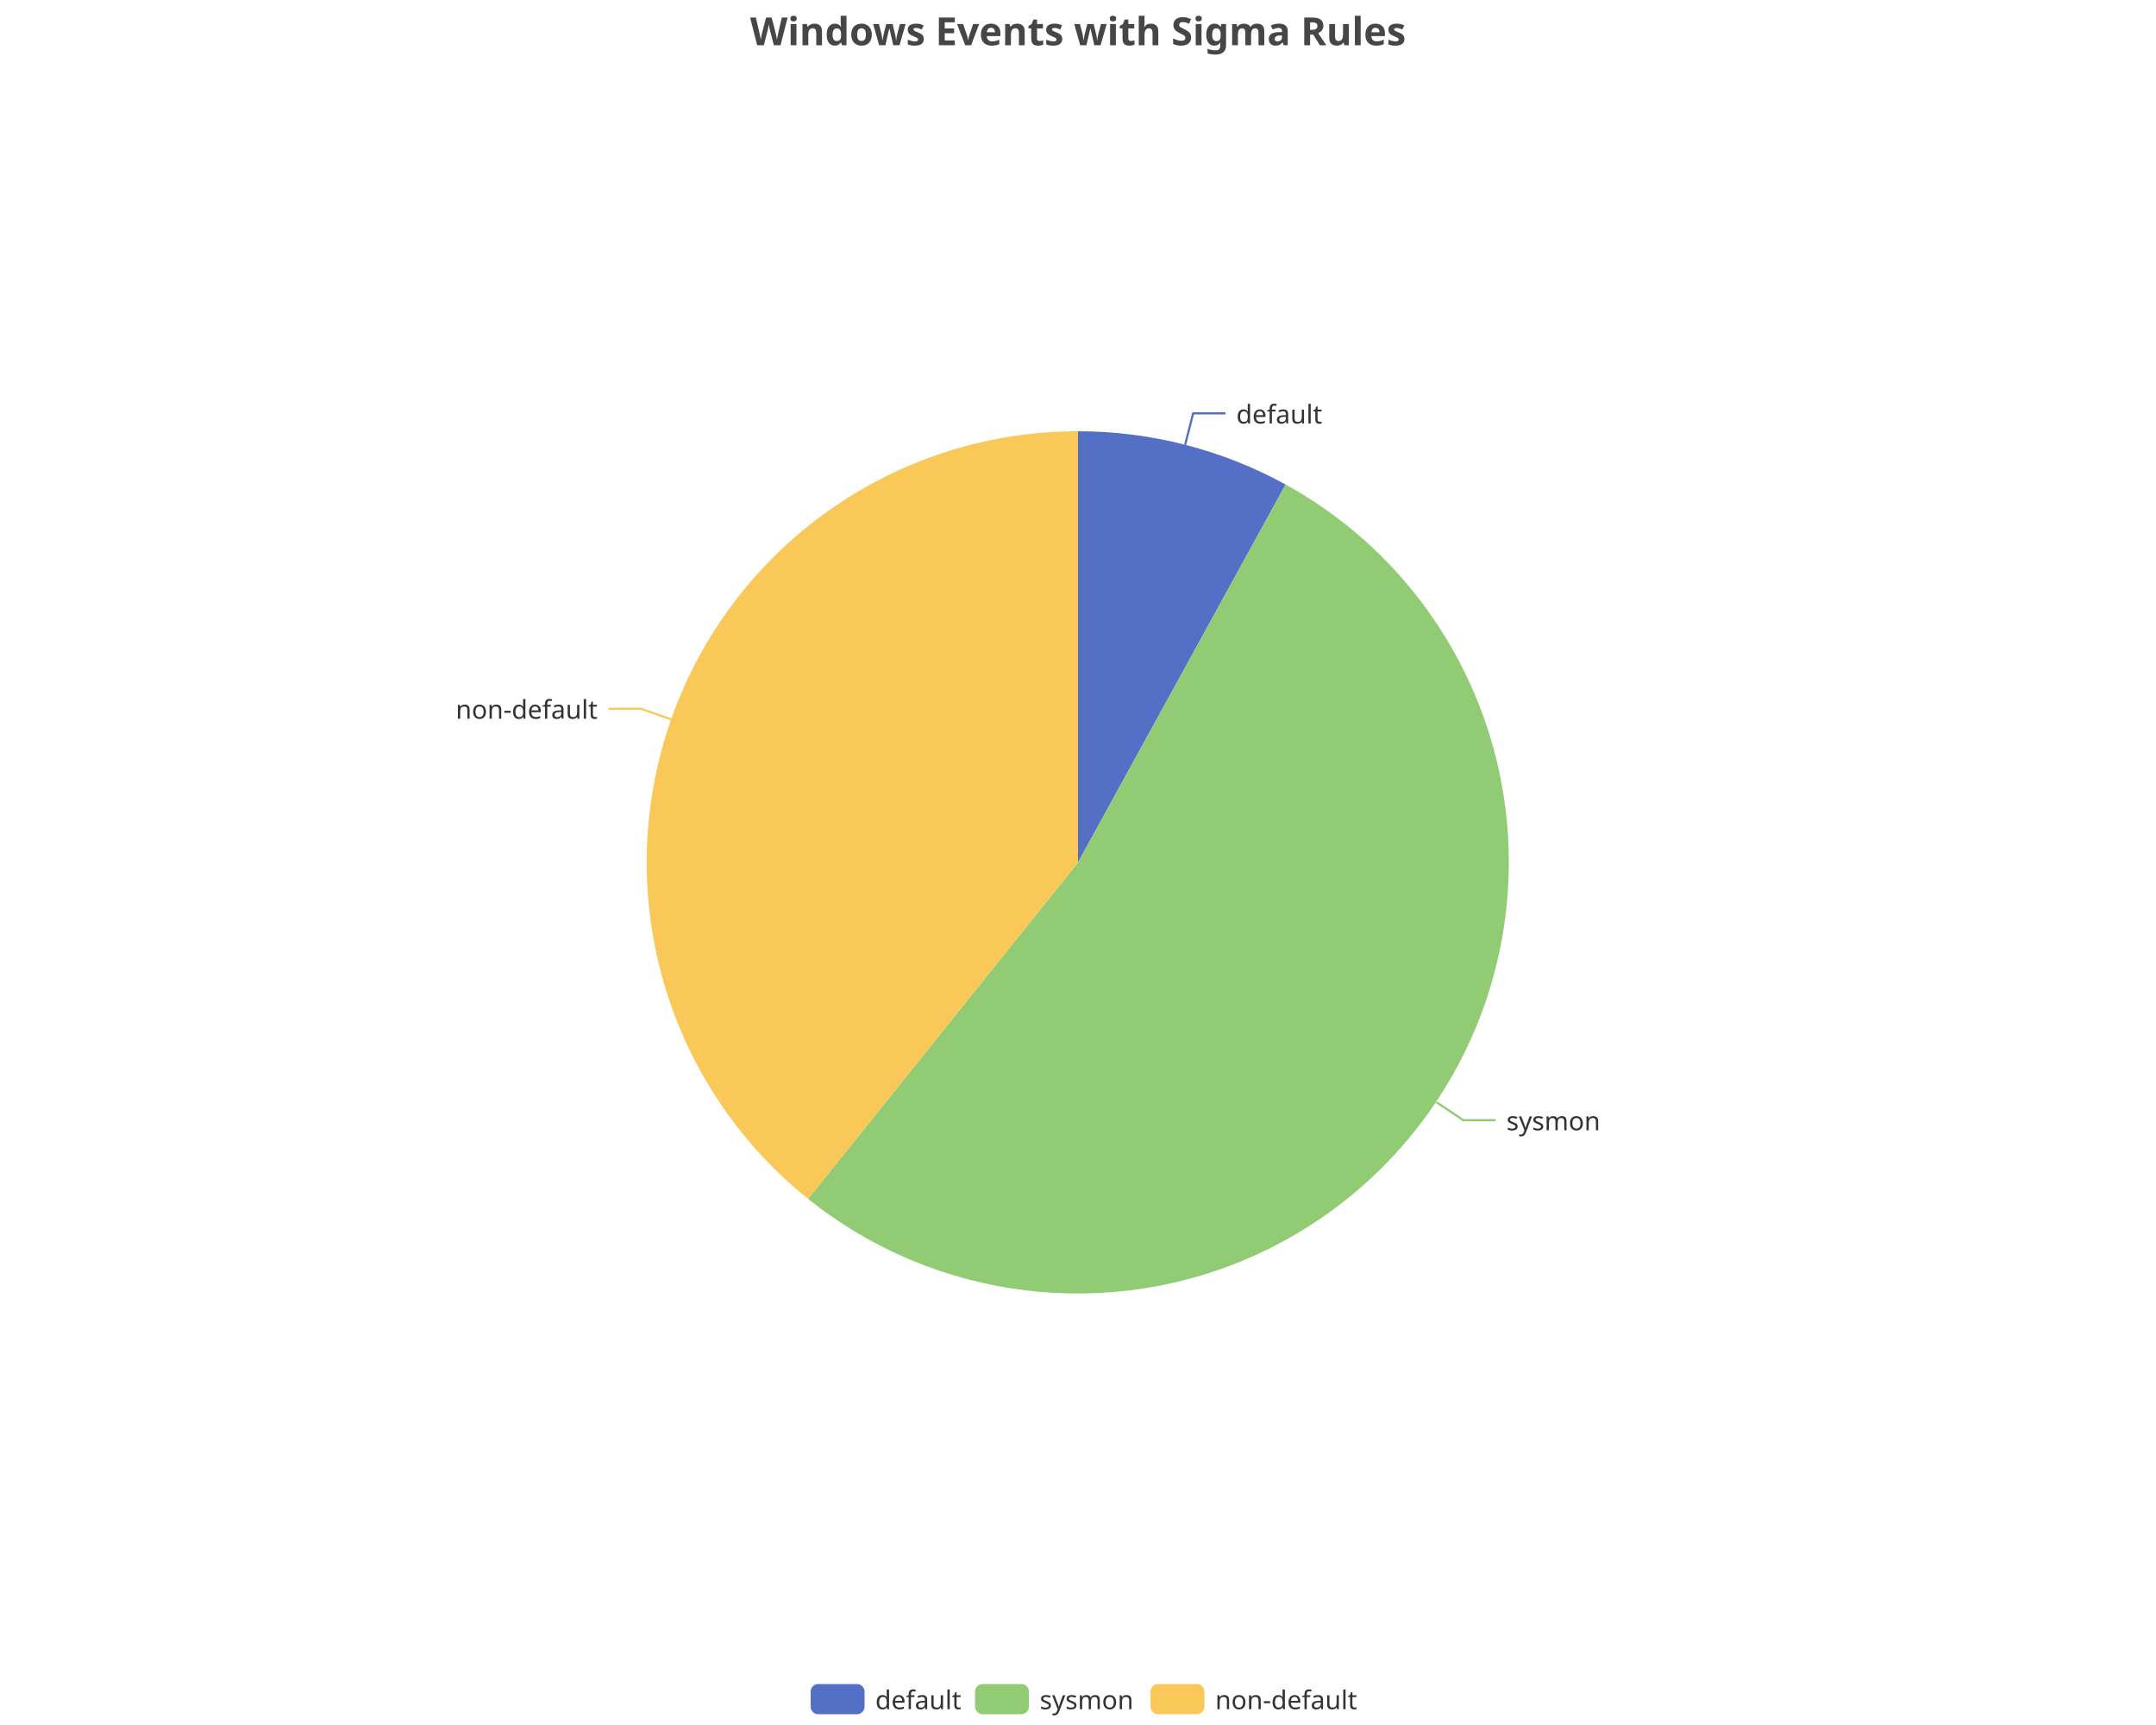
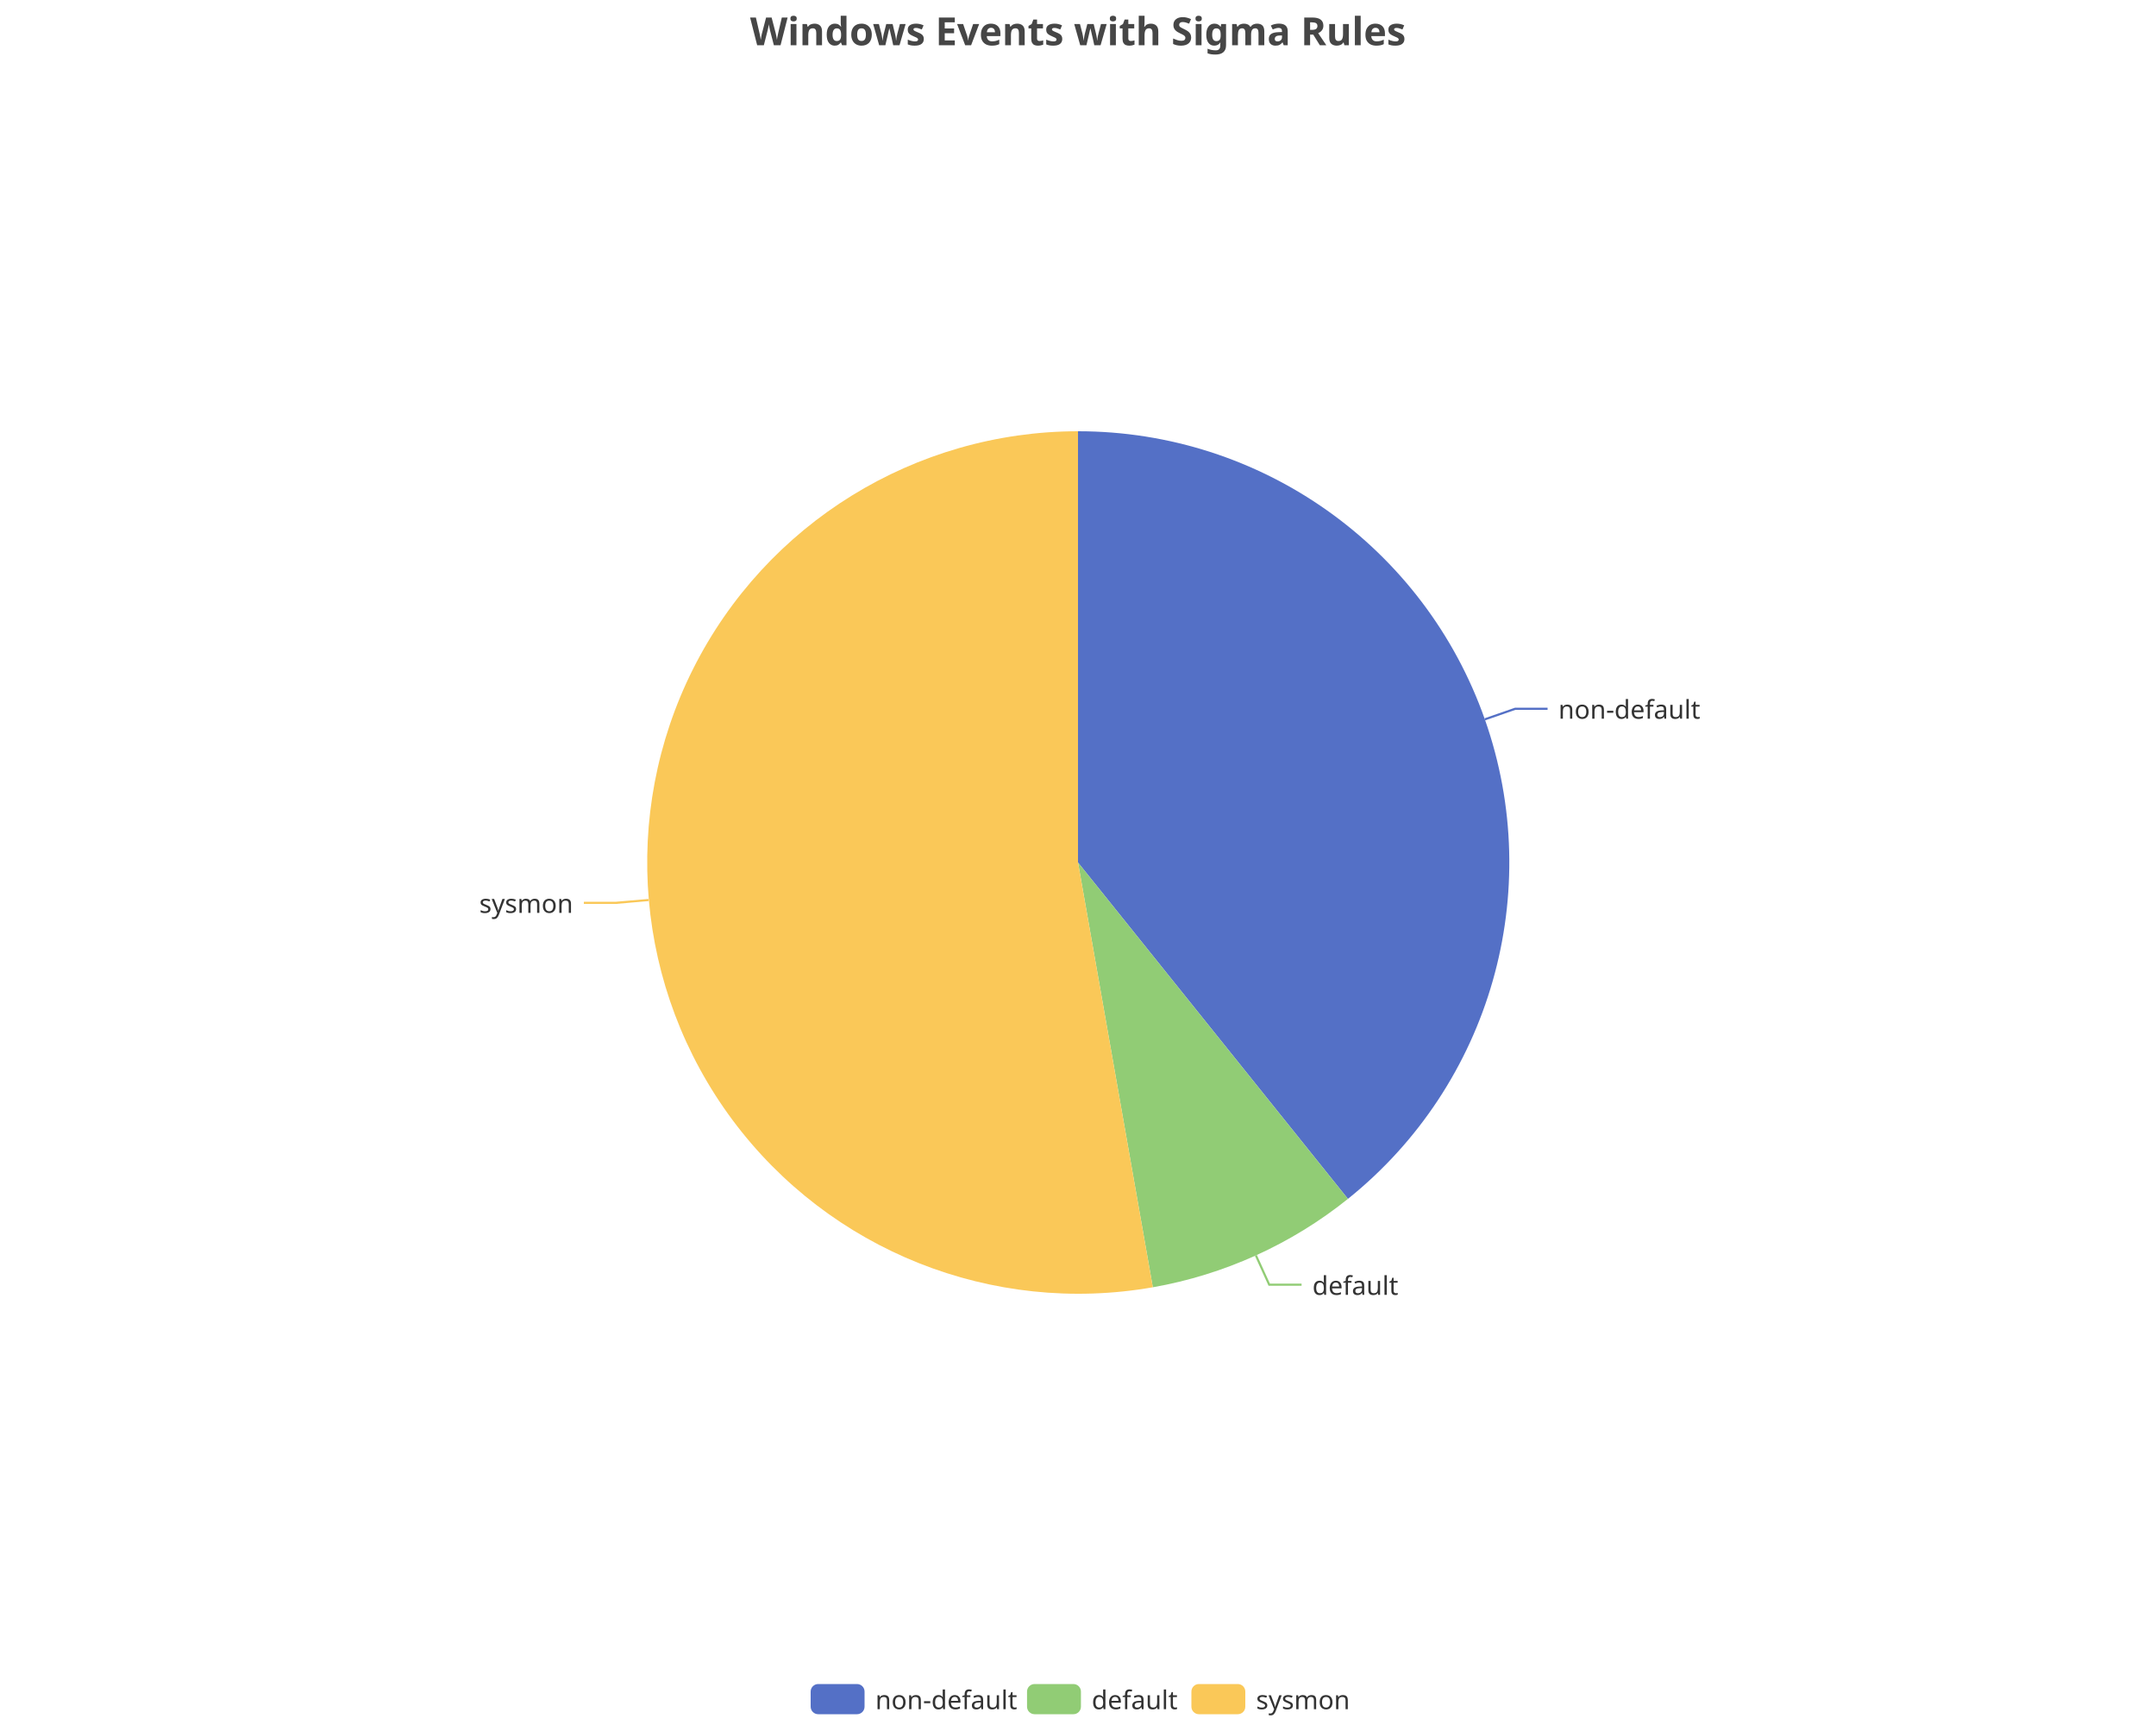
<svg xmlns="http://www.w3.org/2000/svg" width="1000" height="800" version="1.1" baseProfile="full" viewBox="0 0 1000 800">
  <rect width="1000" height="800" x="0" y="0" id="0" fill="none" />
-   <polyline points="549.7 206.3 553.4 191.7 568.4 191.7" fill="none" stroke="#5470c6" />
-   <polyline points="666.3 511.2 678.7 519.5 693.7 519.5" fill="none" stroke="#91cc75" />
-   <polyline points="311.3 333.6 297.2 328.7 282.2 328.7" fill="none" stroke="#fac858" />
-   <path d="M500 200A200 200 0 0 1 596.3 224.7L500 400Z" fill="#5470c6" />
-   <path d="M596.3 224.7A200 200 0 1 1 374.8 556L500 400Z" fill="#91cc75" />
-   <path d="M374.8 556A200 200 0 0 1 500 200L500 400Z" fill="#fac858" />
-   <text dominant-baseline="central" text-anchor="start" style="font-size:12px;font-family:sans-serif;" transform="translate(573.4354 191.7462)" fill="#333" stroke="rgb(255,255,255)" stroke-width="2" paint-order="stroke" stroke-miterlimit="2">default</text>
-   <text dominant-baseline="central" text-anchor="start" style="font-size:12px;font-family:sans-serif;" transform="translate(698.7217 519.5138)" fill="#333" stroke="rgb(255,255,255)" stroke-width="2" paint-order="stroke" stroke-miterlimit="2">sysmon</text>
-   <text dominant-baseline="central" text-anchor="end" style="font-size:12px;font-family:sans-serif;" transform="translate(277.1825 328.6552)" fill="#333" stroke="rgb(255,255,255)" stroke-width="2" paint-order="stroke" stroke-miterlimit="2">non-default</text>
+   <polyline points="688.7 333.6 702.8 328.7 717.8 328.7" fill="none" stroke="#5470c6" />
+   <polyline points="582.5 582.2 588.7 595.8 603.7 595.8" fill="none" stroke="#91cc75" />
+   <polyline points="300.8 417.4 285.8 418.7 270.8 418.7" fill="none" stroke="#fac858" />
+   <path d="M500 200A200 200 0 0 1 625.2 556L500 400Z" fill="#5470c6" />
+   <path d="M625.2 556A200 200 0 0 1 534.7 597L500 400Z" fill="#91cc75" />
+   <path d="M534.7 597A200 200 0 1 1 500 200L500 400Z" fill="#fac858" />
+   <text dominant-baseline="central" text-anchor="start" style="font-size:12px;font-family:sans-serif;" transform="translate(722.8175 328.6552)" fill="#333" stroke="rgb(255,255,255)" stroke-width="2" paint-order="stroke" stroke-miterlimit="2">non-default</text>
+   <text dominant-baseline="central" text-anchor="start" style="font-size:12px;font-family:sans-serif;" transform="translate(608.7135 595.8441)" fill="#333" stroke="rgb(255,255,255)" stroke-width="2" paint-order="stroke" stroke-miterlimit="2">default</text>
+   <text dominant-baseline="central" text-anchor="end" style="font-size:12px;font-family:sans-serif;" transform="translate(265.8146 418.6985)" fill="#333" stroke="rgb(255,255,255)" stroke-width="2" paint-order="stroke" stroke-miterlimit="2">sysmon</text>
  <path d="M-5 -5l258 0l0 24l-258 0Z" transform="translate(376 781)" fill="rgb(0,0,0)" fill-opacity="0" stroke="#ccc" stroke-width="0" />
  <path d="M3.5 0L21.5 0A3.5 3.5 0 0 1 25 3.5L25 10.5A3.5 3.5 0 0 1 21.5 14L3.5 14A3.5 3.5 0 0 1 0 10.5L0 3.5A3.5 3.5 0 0 1 3.5 0" transform="translate(376 781)" fill="#5470c6" />
-   <text dominant-baseline="central" text-anchor="start" style="font-size:12px;font-family:sans-serif;" x="30" y="7" transform="translate(376 781)" fill="#333">default</text>
-   <path d="M3.5 0L21.5 0A3.5 3.5 0 0 1 25 3.5L25 10.5A3.5 3.5 0 0 1 21.5 14L3.5 14A3.5 3.5 0 0 1 0 10.5L0 3.5A3.5 3.5 0 0 1 3.5 0" transform="translate(452.24 781)" fill="#91cc75" />
-   <text dominant-baseline="central" text-anchor="start" style="font-size:12px;font-family:sans-serif;" x="30" y="7" transform="translate(452.24 781)" fill="#333">sysmon</text>
-   <path d="M3.5 0L21.5 0A3.5 3.5 0 0 1 25 3.5L25 10.5A3.5 3.5 0 0 1 21.5 14L3.5 14A3.5 3.5 0 0 1 0 10.5L0 3.5A3.5 3.5 0 0 1 3.5 0" transform="translate(533.64 781)" fill="#fac858" />
-   <text dominant-baseline="central" text-anchor="start" style="font-size:12px;font-family:sans-serif;" x="30" y="7" transform="translate(533.64 781)" fill="#333">non-default</text>
+   <text dominant-baseline="central" text-anchor="start" style="font-size:12px;font-family:sans-serif;" x="30" y="7" transform="translate(376 781)" fill="#333">non-default</text>
+   <path d="M3.5 0L21.5 0A3.5 3.5 0 0 1 25 3.5L25 10.5A3.5 3.5 0 0 1 21.5 14L3.5 14A3.5 3.5 0 0 1 0 10.5L0 3.5A3.5 3.5 0 0 1 3.5 0" transform="translate(476.36 781)" fill="#91cc75" />
+   <text dominant-baseline="central" text-anchor="start" style="font-size:12px;font-family:sans-serif;" x="30" y="7" transform="translate(476.36 781)" fill="#333">default</text>
+   <path d="M3.5 0L21.5 0A3.5 3.5 0 0 1 25 3.5L25 10.5A3.5 3.5 0 0 1 21.5 14L3.5 14A3.5 3.5 0 0 1 0 10.5L0 3.5A3.5 3.5 0 0 1 3.5 0" transform="translate(552.6 781)" fill="#fac858" />
+   <text dominant-baseline="central" text-anchor="start" style="font-size:12px;font-family:sans-serif;" x="30" y="7" transform="translate(552.6 781)" fill="#333">sysmon</text>
  <path d="M-143.9 -5l287.7 0l0 28l-287.7 0Z" transform="translate(500 5)" fill="rgb(0,0,0)" fill-opacity="0" stroke="#ccc" stroke-width="0" />
  <text dominant-baseline="central" text-anchor="middle" style="font-size:18px;font-family:sans-serif;font-weight:bold;" xml:space="preserve" y="9" transform="translate(500 5)" fill="#464646">Windows Events with Sigma Rules</text>
</svg>
